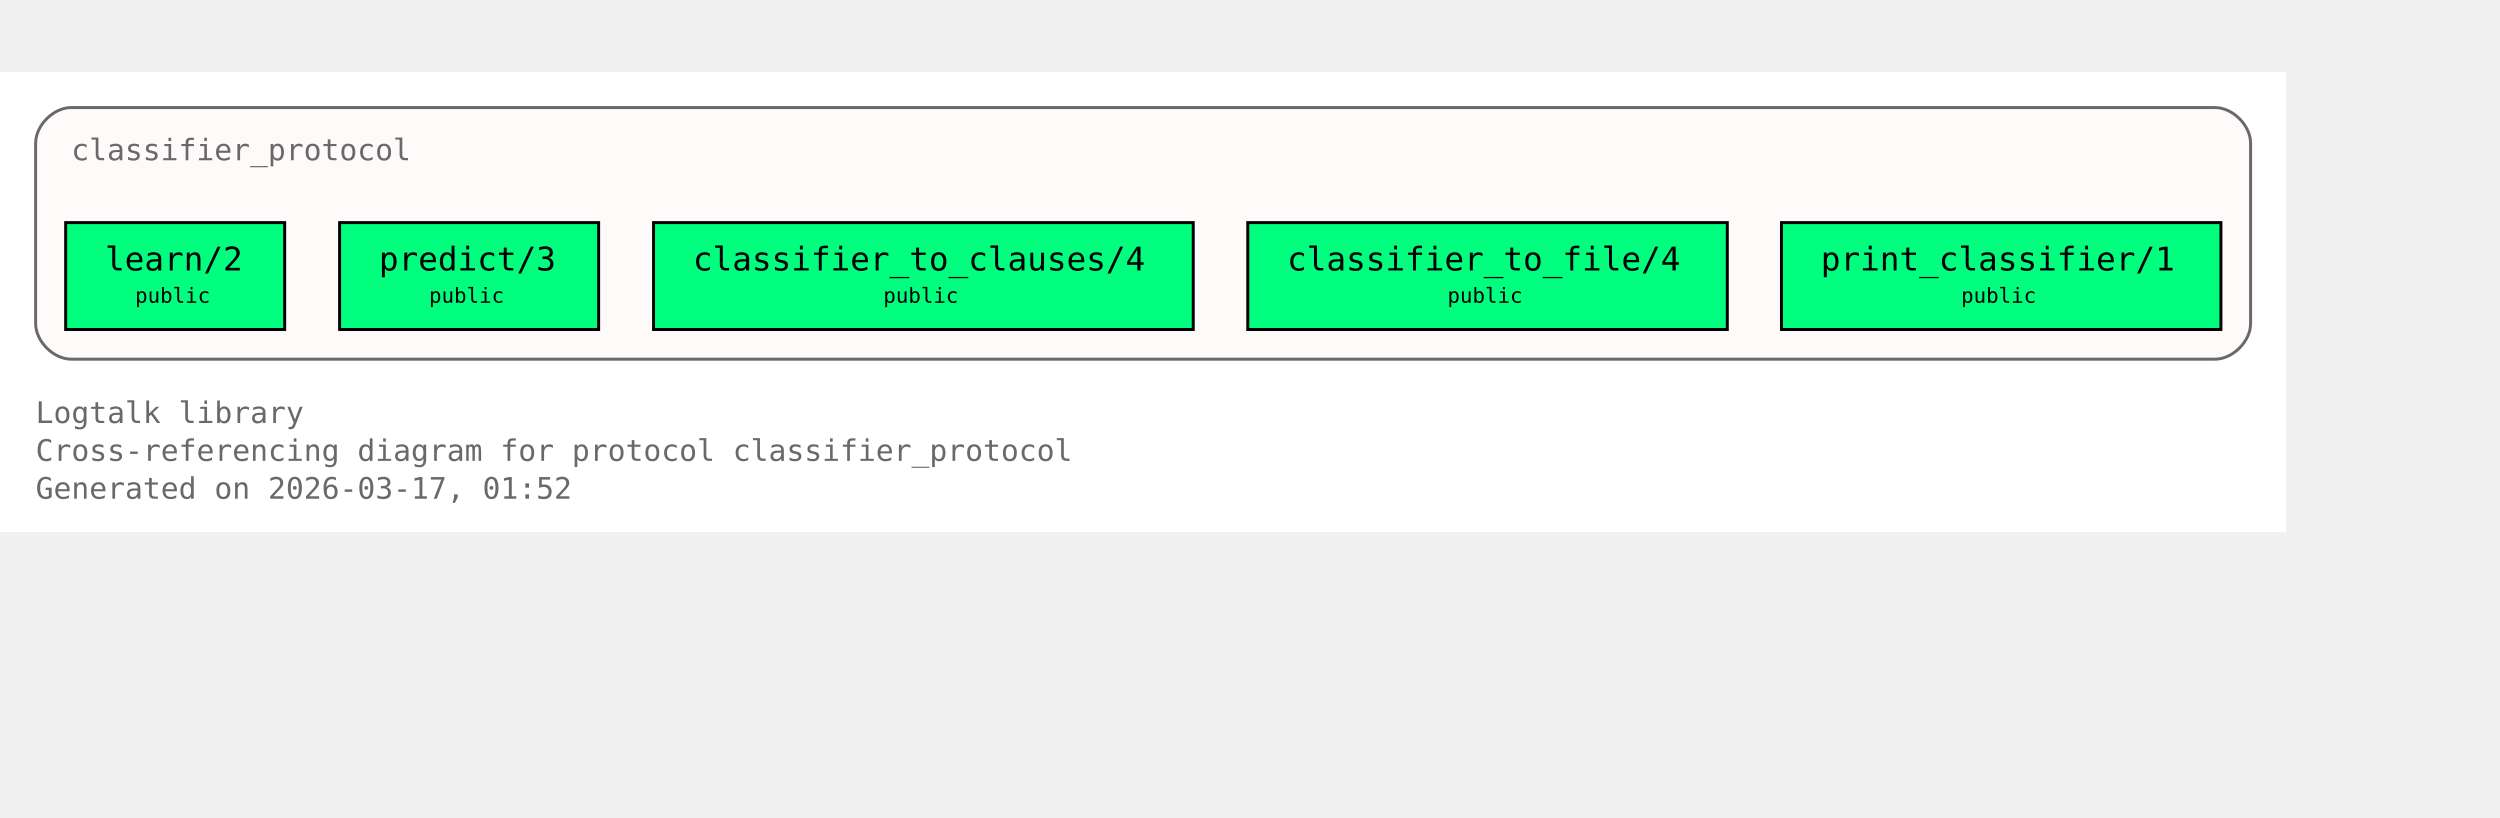
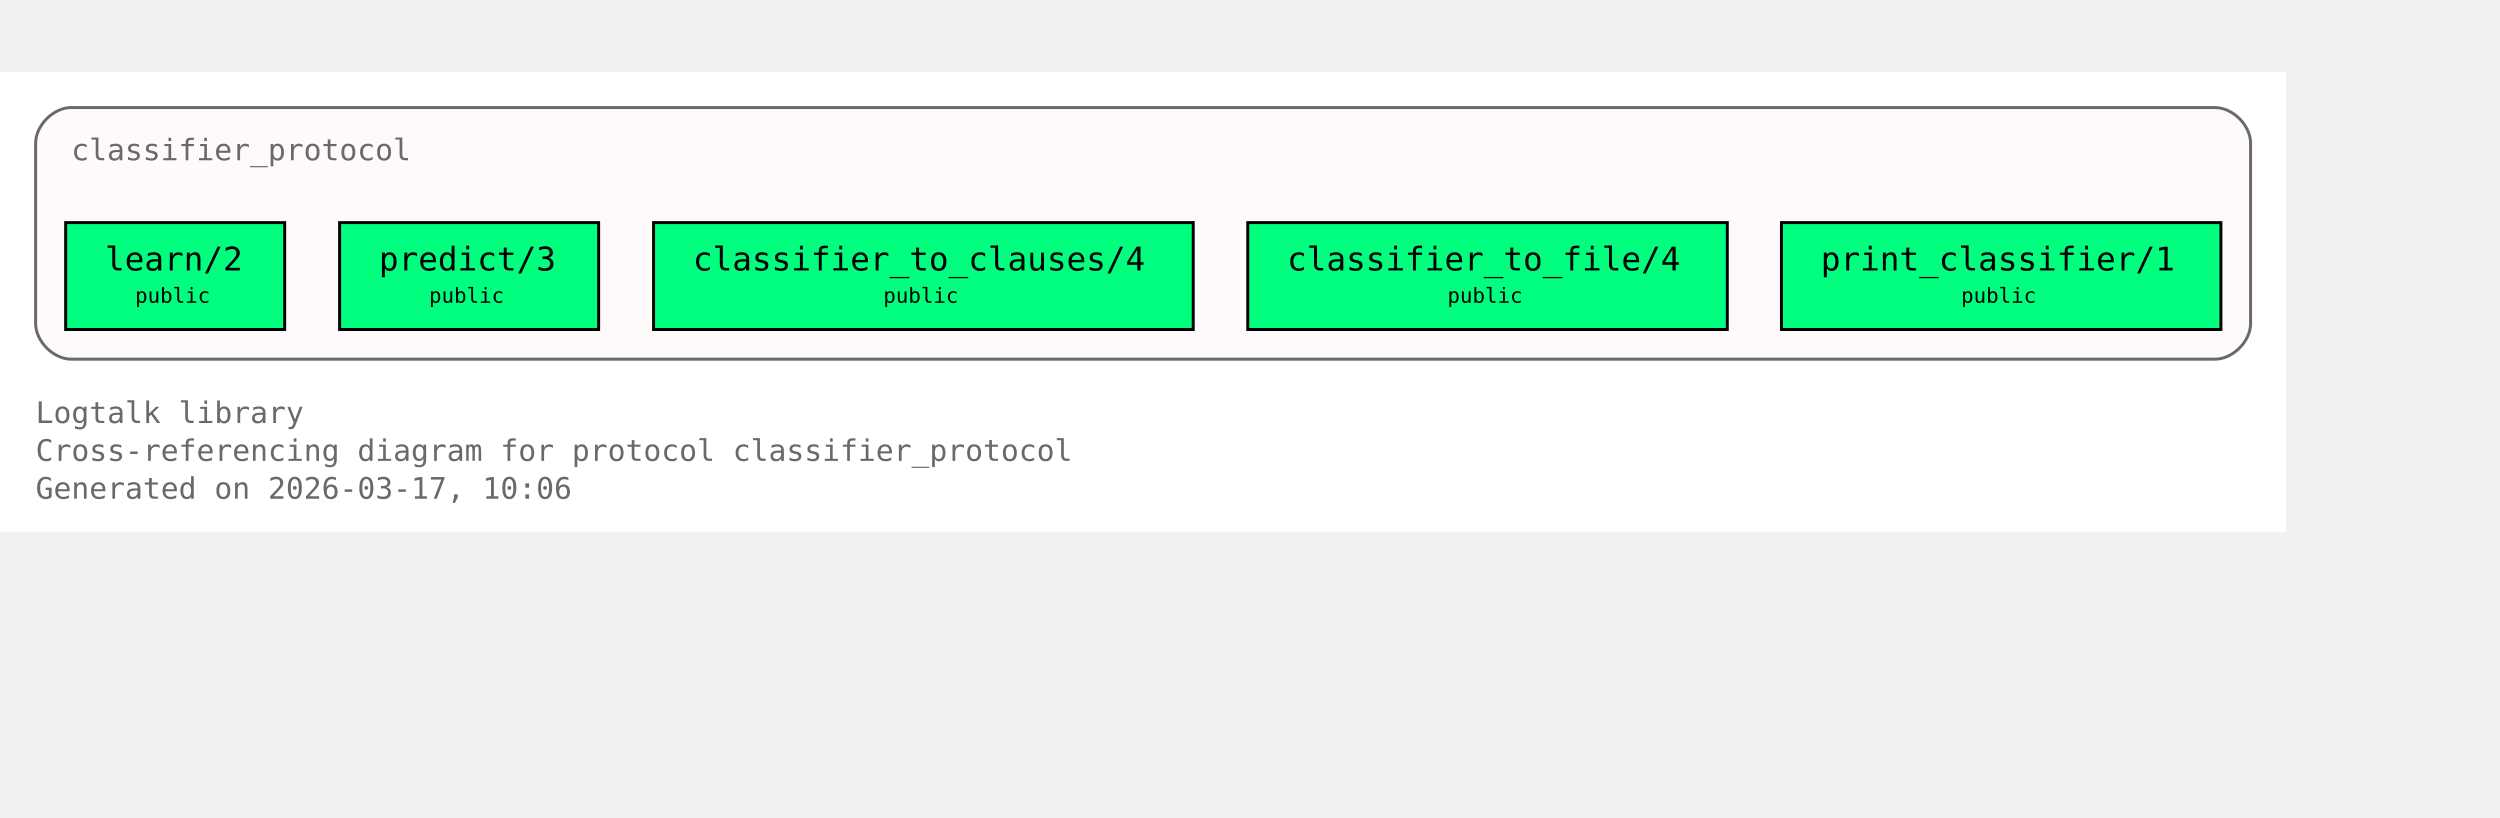
<svg xmlns="http://www.w3.org/2000/svg" xmlns:xlink="http://www.w3.org/1999/xlink" width="914pt" height="299pt" viewBox="72.00 72.00 842.00 227.00">
  <g id="graph0" class="graph" transform="scale(1 1) rotate(0) translate(76 223)">
    <polygon fill="white" stroke="none" points="-4,4 -4,-151 766,-151 766,4 -4,4" />
    <text xml:space="preserve" text-anchor="start" x="8" y="-32.75" font-family="Monospace" font-size="10.00" fill="dimgray">Logtalk library</text>
    <text xml:space="preserve" text-anchor="start" x="8" y="-20" font-family="Monospace" font-size="10.00" fill="dimgray">Cross-referencing diagram for protocol classifier_protocol</text>
-     <text xml:space="preserve" text-anchor="start" x="8" y="-7.25" font-family="Monospace" font-size="10.00" fill="dimgray">Generated on 2026-03-17, 01:52</text>
+     <text xml:space="preserve" text-anchor="start" x="8" y="-7.25" font-family="Monospace" font-size="10.00" fill="dimgray">Generated on 2026-03-17, 10:06</text>
    <g id="clust1" class="cluster">
      <g id="a_clust1">
        <a xlink:title="classifier_protocol">
          <path fill="snow" stroke="dimgray" d="M20,-54.25C20,-54.25 742,-54.25 742,-54.25 748,-54.25 754,-60.25 754,-66.25 754,-66.25 754,-127 754,-127 754,-133 748,-139 742,-139 742,-139 20,-139 20,-139 14,-139 8,-133 8,-127 8,-127 8,-66.25 8,-66.25 8,-60.25 14,-54.25 20,-54.25" />
          <g id="a_clust1_0">
-             <a xlink:href="https://github.com/LogtalkDotOrg/logtalk3/tree/9e45924be03a8e7a3bc17f393e1c07dd47e209cb/library/classifier_protocols/classifier_protocol.lgt#L22" xlink:title="https://github.com/LogtalkDotOrg/logtalk3/tree/9e45924be03a8e7a3bc17f393e1c07dd47e209cb/library/classifier_protocols/classifier_protocol.lgt#L22">
+             <a xlink:href="https://github.com/LogtalkDotOrg/logtalk3/tree/e1759a9bc2f7f06bf20be95bb7f528f780b7efcb/library/classifier_protocols/classifier_protocol.lgt#L22" xlink:title="https://github.com/LogtalkDotOrg/logtalk3/tree/e1759a9bc2f7f06bf20be95bb7f528f780b7efcb/library/classifier_protocols/classifier_protocol.lgt#L22">
              <text xml:space="preserve" text-anchor="start" x="20" y="-121.25" font-family="Monospace" font-size="10.00" fill="dimgray">classifier_protocol</text>
            </a>
          </g>
        </a>
      </g>
    </g>
    <g id="node1" class="node">
      <polygon fill="springgreen" stroke="black" points="91.88,-100.25 18.12,-100.25 18.12,-64.25 91.88,-64.25 91.88,-100.25" />
      <text xml:space="preserve" text-anchor="start" x="26.12" y="-84.5" font-family="Monospace" font-size="9.00"> </text>
      <g id="a_node1_1">
-         <a xlink:href="https://github.com/LogtalkDotOrg/logtalk3/tree/9e45924be03a8e7a3bc17f393e1c07dd47e209cb/library/classifier_protocols/classifier_protocol.lgt#L32" xlink:title="https://github.com/LogtalkDotOrg/logtalk3/tree/9e45924be03a8e7a3bc17f393e1c07dd47e209cb/library/classifier_protocols/classifier_protocol.lgt#L32">
+         <a xlink:href="https://github.com/LogtalkDotOrg/logtalk3/tree/e1759a9bc2f7f06bf20be95bb7f528f780b7efcb/library/classifier_protocols/classifier_protocol.lgt#L32" xlink:title="https://github.com/LogtalkDotOrg/logtalk3/tree/e1759a9bc2f7f06bf20be95bb7f528f780b7efcb/library/classifier_protocols/classifier_protocol.lgt#L32">
          <text xml:space="preserve" text-anchor="start" x="31.38" y="-84.12" font-family="Monospace" font-size="11.00">learn/2</text>
        </a>
      </g>
      <text xml:space="preserve" text-anchor="start" x="78.62" y="-84.5" font-family="Monospace" font-size="9.00"> </text>
      <text xml:space="preserve" text-anchor="start" x="26.12" y="-72.12" font-family="Monospace" font-size="9.00"> </text>
      <text xml:space="preserve" text-anchor="start" x="41.5" y="-73.25" font-family="Monospace" font-size="7.00">public</text>
      <text xml:space="preserve" text-anchor="start" x="78.62" y="-72.12" font-family="Monospace" font-size="9.00"> </text>
    </g>
    <g id="node2" class="node">
      <polygon fill="springgreen" stroke="black" points="197.62,-100.25 110.38,-100.25 110.38,-64.25 197.62,-64.25 197.62,-100.25" />
      <text xml:space="preserve" text-anchor="start" x="118.38" y="-84.5" font-family="Monospace" font-size="9.00"> </text>
      <g id="a_node2_2">
-         <a xlink:href="https://github.com/LogtalkDotOrg/logtalk3/tree/9e45924be03a8e7a3bc17f393e1c07dd47e209cb/library/classifier_protocols/classifier_protocol.lgt#L39" xlink:title="https://github.com/LogtalkDotOrg/logtalk3/tree/9e45924be03a8e7a3bc17f393e1c07dd47e209cb/library/classifier_protocols/classifier_protocol.lgt#L39">
+         <a xlink:href="https://github.com/LogtalkDotOrg/logtalk3/tree/e1759a9bc2f7f06bf20be95bb7f528f780b7efcb/library/classifier_protocols/classifier_protocol.lgt#L39" xlink:title="https://github.com/LogtalkDotOrg/logtalk3/tree/e1759a9bc2f7f06bf20be95bb7f528f780b7efcb/library/classifier_protocols/classifier_protocol.lgt#L39">
          <text xml:space="preserve" text-anchor="start" x="123.62" y="-84.12" font-family="Monospace" font-size="11.00">predict/3</text>
        </a>
      </g>
      <text xml:space="preserve" text-anchor="start" x="184.38" y="-84.5" font-family="Monospace" font-size="9.00"> </text>
      <text xml:space="preserve" text-anchor="start" x="118.38" y="-72.12" font-family="Monospace" font-size="9.00"> </text>
      <text xml:space="preserve" text-anchor="start" x="140.5" y="-73.25" font-family="Monospace" font-size="7.00">public</text>
      <text xml:space="preserve" text-anchor="start" x="184.38" y="-72.12" font-family="Monospace" font-size="9.00"> </text>
    </g>
    <g id="node3" class="node">
      <polygon fill="springgreen" stroke="black" points="397.88,-100.25 216.12,-100.25 216.12,-64.25 397.88,-64.25 397.88,-100.25" />
      <text xml:space="preserve" text-anchor="start" x="224.12" y="-84.5" font-family="Monospace" font-size="9.00"> </text>
      <g id="a_node3_3">
-         <a xlink:href="https://github.com/LogtalkDotOrg/logtalk3/tree/9e45924be03a8e7a3bc17f393e1c07dd47e209cb/library/classifier_protocols/classifier_protocol.lgt#L46" xlink:title="https://github.com/LogtalkDotOrg/logtalk3/tree/9e45924be03a8e7a3bc17f393e1c07dd47e209cb/library/classifier_protocols/classifier_protocol.lgt#L46">
+         <a xlink:href="https://github.com/LogtalkDotOrg/logtalk3/tree/e1759a9bc2f7f06bf20be95bb7f528f780b7efcb/library/classifier_protocols/classifier_protocol.lgt#L46" xlink:title="https://github.com/LogtalkDotOrg/logtalk3/tree/e1759a9bc2f7f06bf20be95bb7f528f780b7efcb/library/classifier_protocols/classifier_protocol.lgt#L46">
          <text xml:space="preserve" text-anchor="start" x="229.38" y="-84.12" font-family="Monospace" font-size="11.00">classifier_to_clauses/4</text>
        </a>
      </g>
      <text xml:space="preserve" text-anchor="start" x="384.62" y="-84.5" font-family="Monospace" font-size="9.00"> </text>
      <text xml:space="preserve" text-anchor="start" x="224.12" y="-72.12" font-family="Monospace" font-size="9.00"> </text>
      <text xml:space="preserve" text-anchor="start" x="293.5" y="-73.25" font-family="Monospace" font-size="7.00">public</text>
      <text xml:space="preserve" text-anchor="start" x="384.62" y="-72.12" font-family="Monospace" font-size="9.00"> </text>
    </g>
    <g id="node4" class="node">
      <polygon fill="springgreen" stroke="black" points="577.75,-100.25 416.25,-100.25 416.25,-64.25 577.75,-64.25 577.75,-100.25" />
      <text xml:space="preserve" text-anchor="start" x="424.25" y="-84.5" font-family="Monospace" font-size="9.00"> </text>
      <g id="a_node4_4">
-         <a xlink:href="https://github.com/LogtalkDotOrg/logtalk3/tree/9e45924be03a8e7a3bc17f393e1c07dd47e209cb/library/classifier_protocols/classifier_protocol.lgt#L53" xlink:title="https://github.com/LogtalkDotOrg/logtalk3/tree/9e45924be03a8e7a3bc17f393e1c07dd47e209cb/library/classifier_protocols/classifier_protocol.lgt#L53">
+         <a xlink:href="https://github.com/LogtalkDotOrg/logtalk3/tree/e1759a9bc2f7f06bf20be95bb7f528f780b7efcb/library/classifier_protocols/classifier_protocol.lgt#L53" xlink:title="https://github.com/LogtalkDotOrg/logtalk3/tree/e1759a9bc2f7f06bf20be95bb7f528f780b7efcb/library/classifier_protocols/classifier_protocol.lgt#L53">
          <text xml:space="preserve" text-anchor="start" x="429.5" y="-84.12" font-family="Monospace" font-size="11.00">classifier_to_file/4</text>
        </a>
      </g>
      <text xml:space="preserve" text-anchor="start" x="564.5" y="-84.5" font-family="Monospace" font-size="9.00"> </text>
      <text xml:space="preserve" text-anchor="start" x="424.25" y="-72.12" font-family="Monospace" font-size="9.00"> </text>
      <text xml:space="preserve" text-anchor="start" x="483.5" y="-73.25" font-family="Monospace" font-size="7.00">public</text>
      <text xml:space="preserve" text-anchor="start" x="564.5" y="-72.12" font-family="Monospace" font-size="9.00"> </text>
    </g>
    <g id="node5" class="node">
      <polygon fill="springgreen" stroke="black" points="744,-100.25 596,-100.25 596,-64.25 744,-64.25 744,-100.25" />
      <text xml:space="preserve" text-anchor="start" x="604" y="-84.5" font-family="Monospace" font-size="9.00"> </text>
      <g id="a_node5_5">
-         <a xlink:href="https://github.com/LogtalkDotOrg/logtalk3/tree/9e45924be03a8e7a3bc17f393e1c07dd47e209cb/library/classifier_protocols/classifier_protocol.lgt#L60" xlink:title="https://github.com/LogtalkDotOrg/logtalk3/tree/9e45924be03a8e7a3bc17f393e1c07dd47e209cb/library/classifier_protocols/classifier_protocol.lgt#L60">
+         <a xlink:href="https://github.com/LogtalkDotOrg/logtalk3/tree/e1759a9bc2f7f06bf20be95bb7f528f780b7efcb/library/classifier_protocols/classifier_protocol.lgt#L60" xlink:title="https://github.com/LogtalkDotOrg/logtalk3/tree/e1759a9bc2f7f06bf20be95bb7f528f780b7efcb/library/classifier_protocols/classifier_protocol.lgt#L60">
          <text xml:space="preserve" text-anchor="start" x="609.25" y="-84.12" font-family="Monospace" font-size="11.00">print_classifier/1</text>
        </a>
      </g>
      <text xml:space="preserve" text-anchor="start" x="730.75" y="-84.5" font-family="Monospace" font-size="9.00"> </text>
      <text xml:space="preserve" text-anchor="start" x="604" y="-72.12" font-family="Monospace" font-size="9.00"> </text>
      <text xml:space="preserve" text-anchor="start" x="656.5" y="-73.25" font-family="Monospace" font-size="7.00">public</text>
      <text xml:space="preserve" text-anchor="start" x="730.75" y="-72.12" font-family="Monospace" font-size="9.00"> </text>
    </g>
  </g>
</svg>
